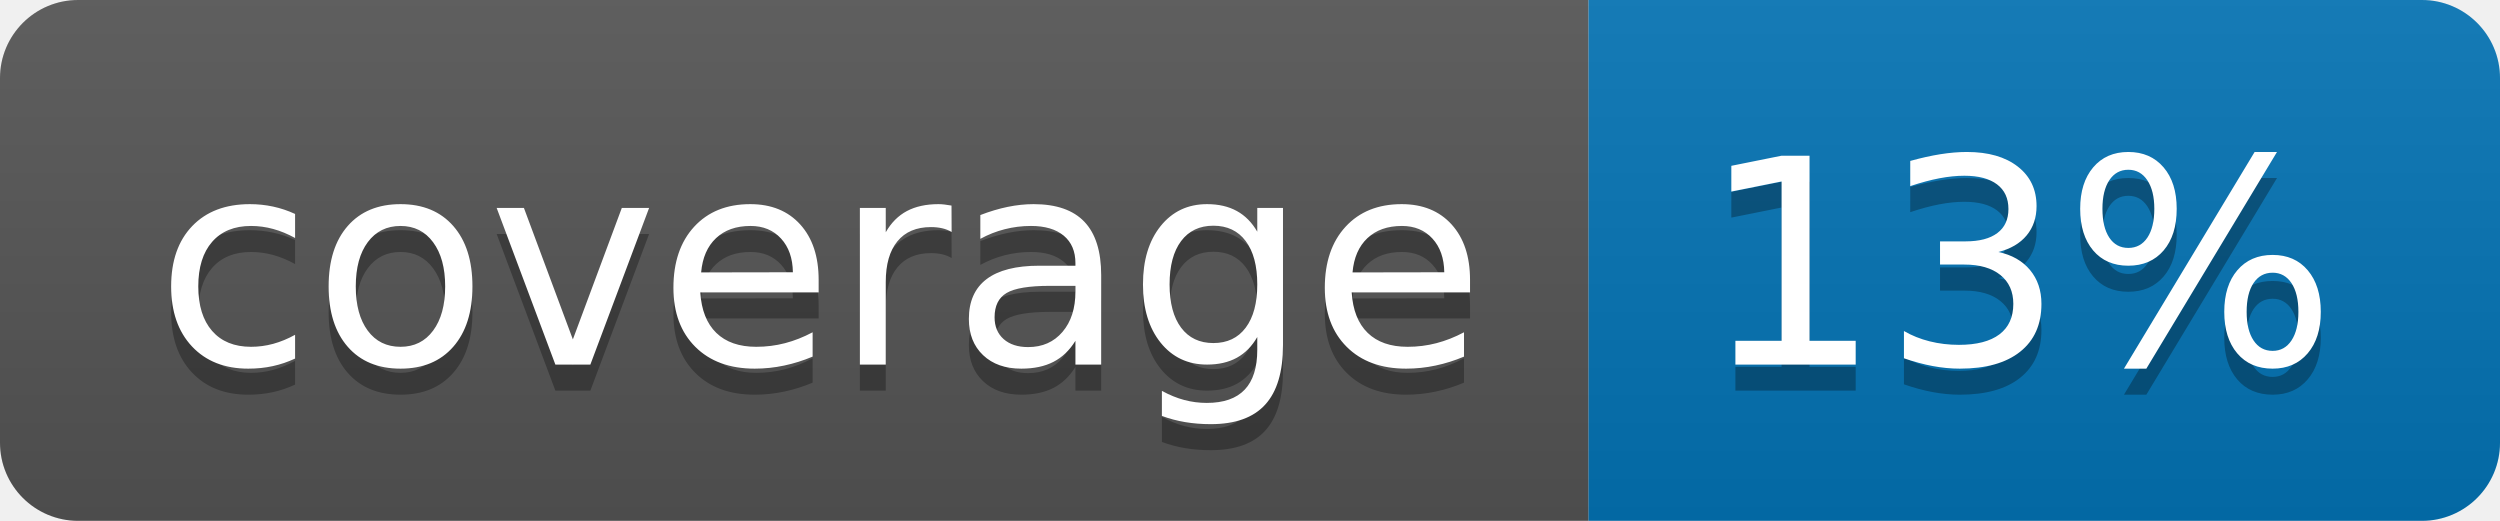
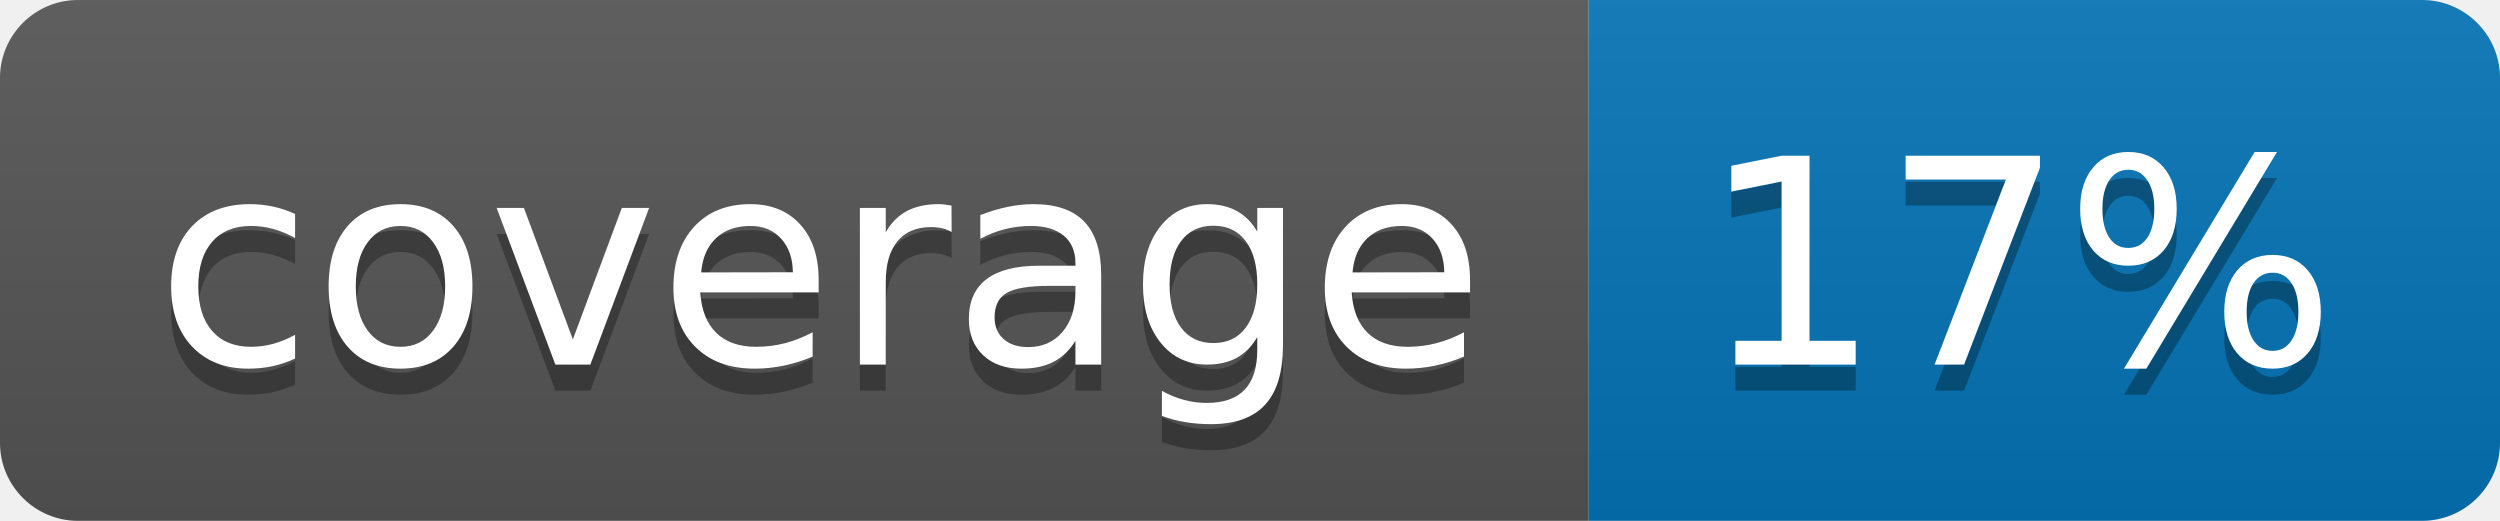
<svg xmlns="http://www.w3.org/2000/svg" width="96" height="20">
  <linearGradient id="b" x2="0" y2="100%">
    <stop offset="0" stop-color="#bbb" stop-opacity=".1" />
    <stop offset="1" stop-opacity=".1" />
  </linearGradient>
  <clipPath id="a">
    <rect width="96" height="20" rx="3" fill="#fff" />
  </clipPath>
  <g clip-path="url(#a)">
    <path fill="#555" d="M0 0h61v20H0z" />
    <path fill="#0374B5" d="M61 0h35v20H61z" />
    <path fill="url(#b)" d="M0 0h96v20H0z" />
  </g>
  <g fill="#fff" text-anchor="middle" font-family="DejaVu Sans,Verdana,Geneva,sans-serif" font-size="110">
    <text x="315" y="150" fill="#010101" fill-opacity=".3" transform="scale(.1)" textLength="510">coverage</text>
    <text x="315" y="140" transform="scale(.1)" textLength="510">coverage</text>
-     <text x="775" y="150" fill="#010101" fill-opacity=".3" transform="scale(.1)" textLength="250">13%</text>
-     <text x="775" y="140" transform="scale(.1)" textLength="250">13%</text>
+     <text x="775" y="150" fill="#010101" fill-opacity=".3" transform="scale(.1)" textLength="250">17%</text>
+     <text x="775" y="140" transform="scale(.1)" textLength="250">17%</text>
  </g>
</svg>
